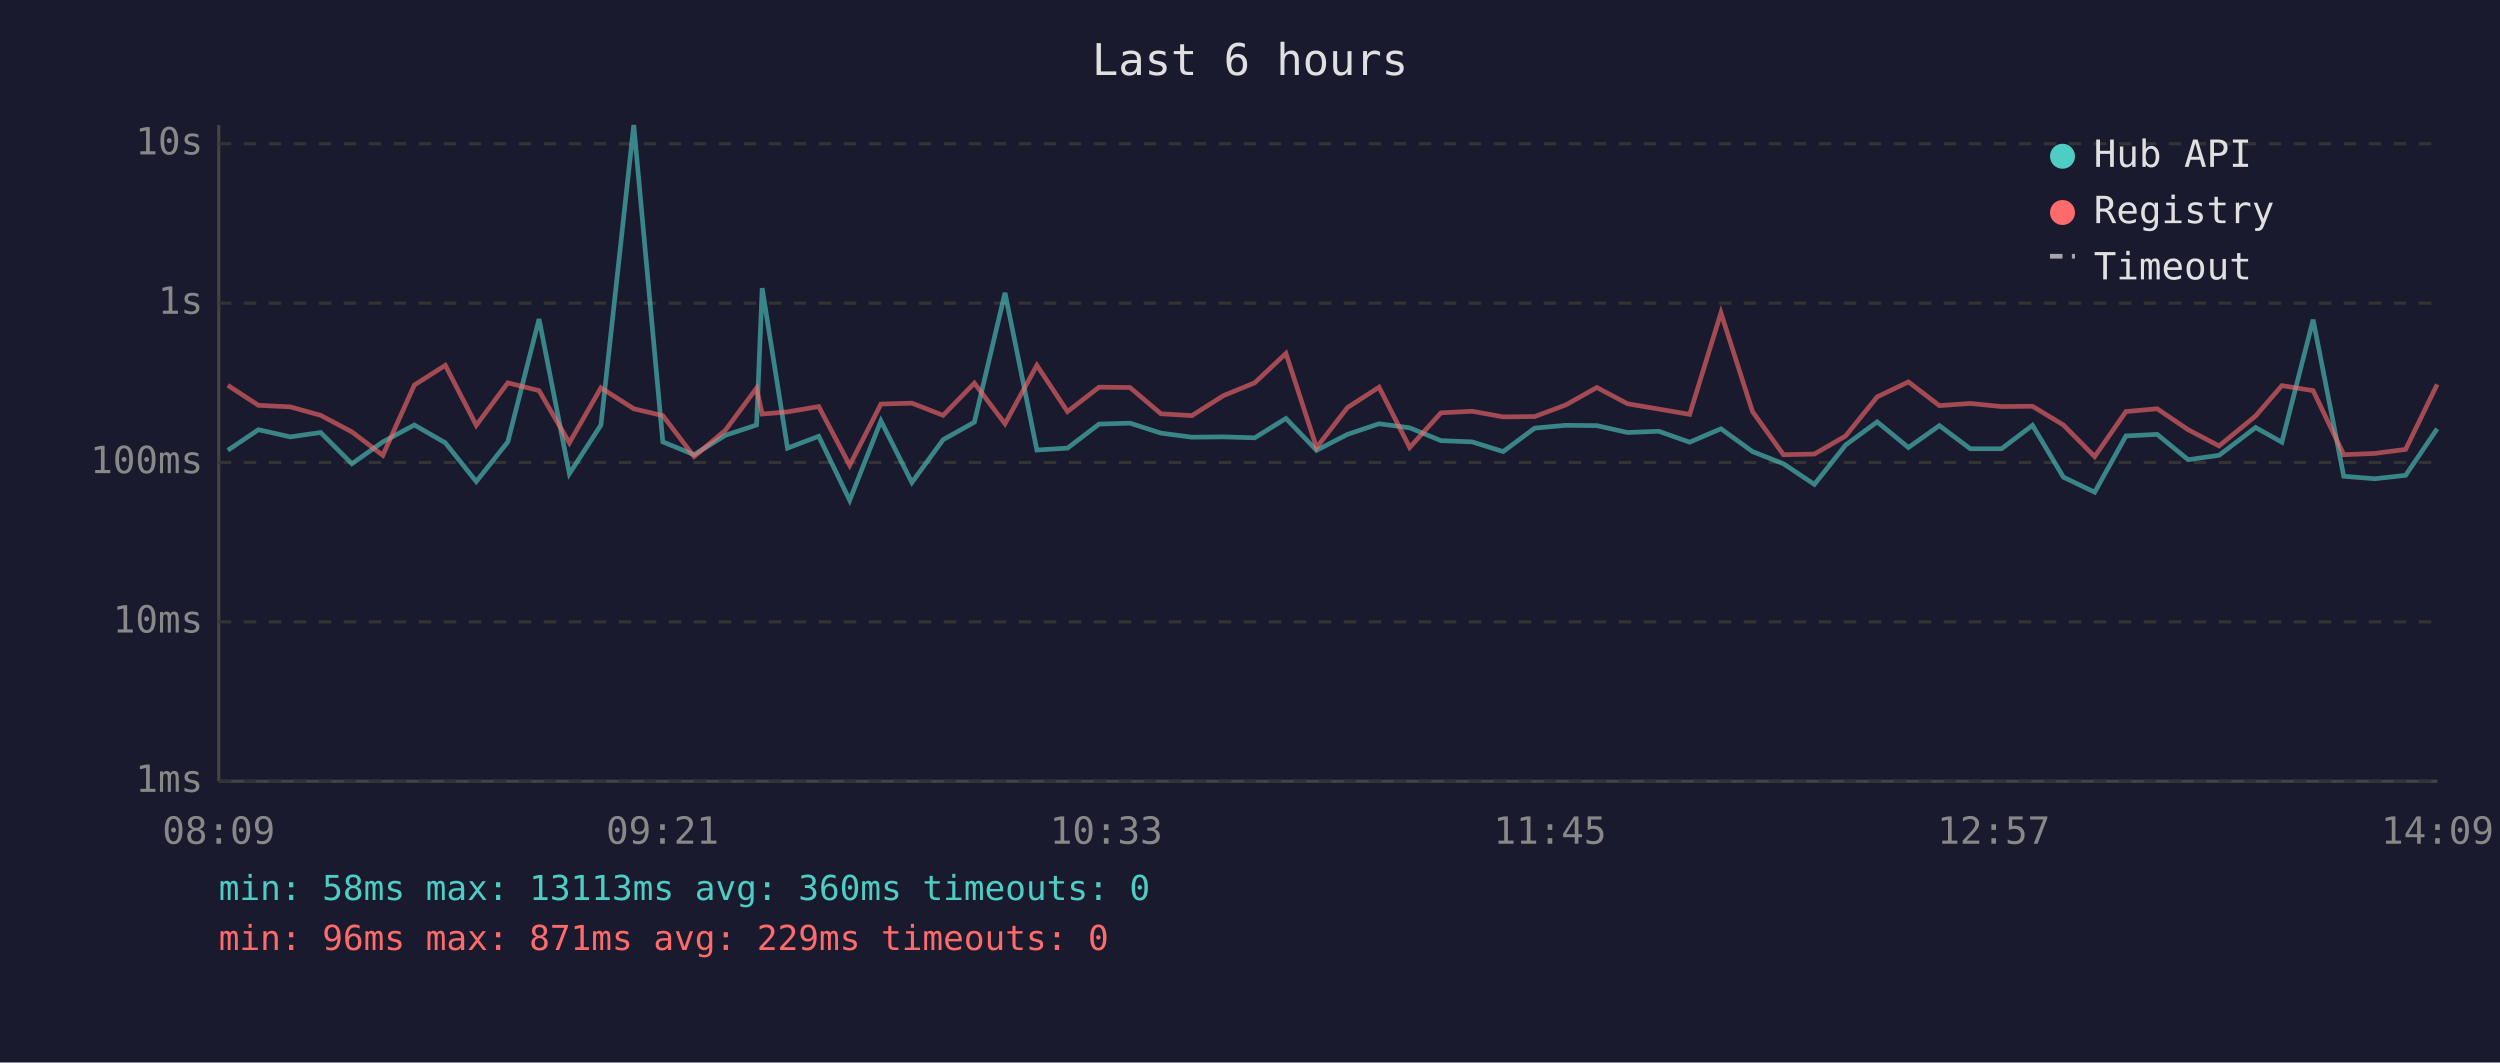
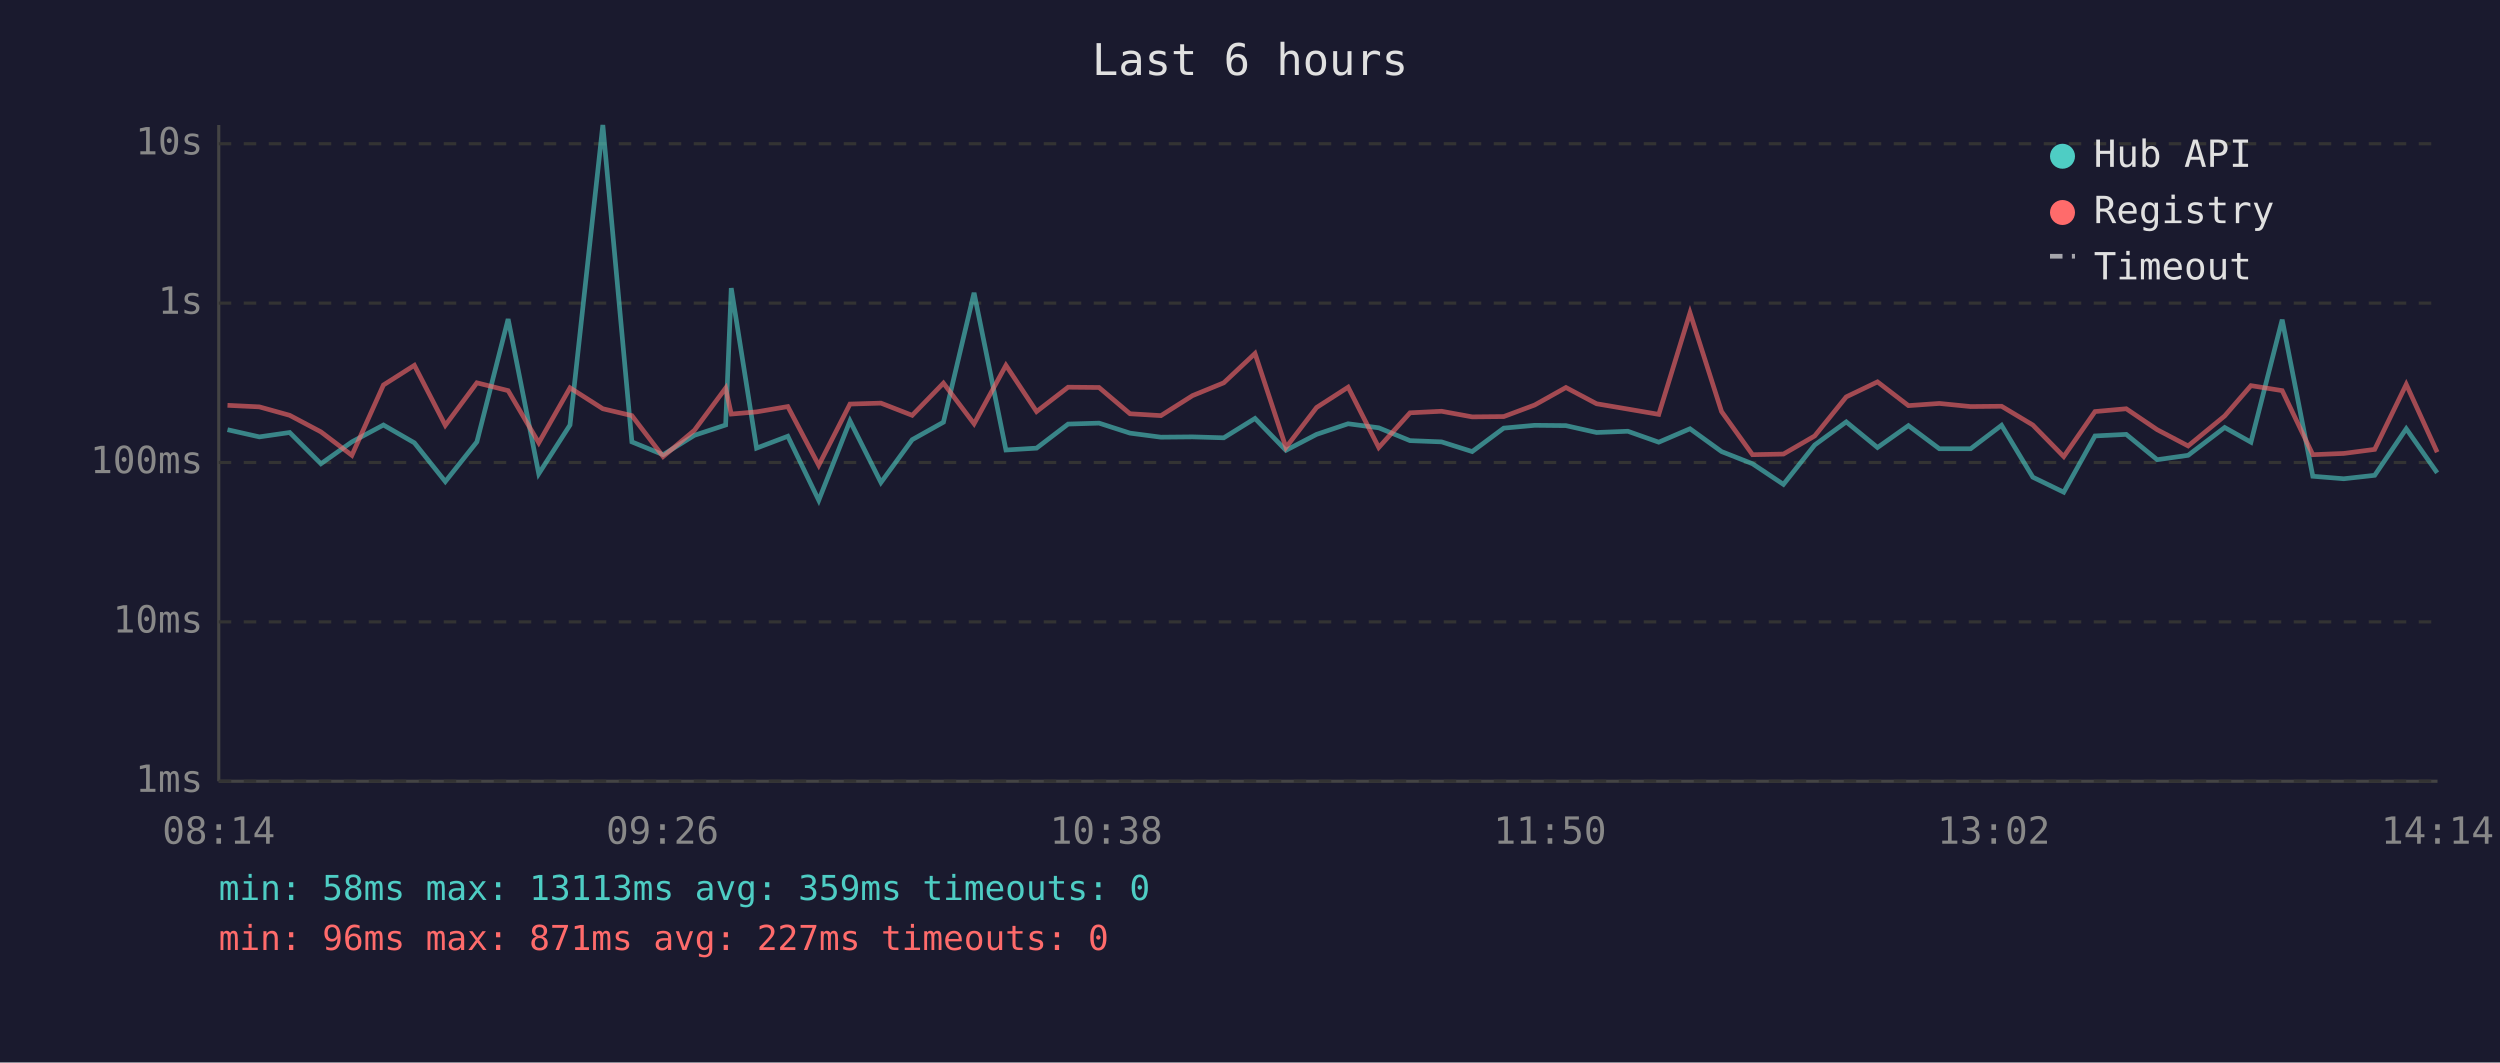
<svg xmlns="http://www.w3.org/2000/svg" viewBox="0 0 800 340" font-family="monospace" font-size="12">
  <rect width="800" height="340" fill="#1a1a2e" />
  <text x="400" y="24" fill="#e0e0e0" font-size="14" text-anchor="middle">Last 6 hours</text>
  <line x1="70" y1="40" x2="70" y2="250" stroke="#444" stroke-width="1" />
  <line x1="70" y1="250" x2="780" y2="250" stroke="#444" stroke-width="1" />
  <line x1="70" y1="250" x2="780" y2="250" stroke="#333" stroke-width="1" stroke-dasharray="4" />
  <text x="65" y="250" fill="#888" text-anchor="end" dominant-baseline="middle">1ms</text>
  <line x1="70" y1="199" x2="780" y2="199" stroke="#333" stroke-width="1" stroke-dasharray="4" />
  <text x="65" y="199" fill="#888" text-anchor="end" dominant-baseline="middle">10ms</text>
  <line x1="70" y1="148" x2="780" y2="148" stroke="#333" stroke-width="1" stroke-dasharray="4" />
  <text x="65" y="148" fill="#888" text-anchor="end" dominant-baseline="middle">100ms</text>
  <line x1="70" y1="97" x2="780" y2="97" stroke="#333" stroke-width="1" stroke-dasharray="4" />
  <text x="65" y="97" fill="#888" text-anchor="end" dominant-baseline="middle">1s</text>
  <line x1="70" y1="46" x2="780" y2="46" stroke="#333" stroke-width="1" stroke-dasharray="4" />
  <text x="65" y="46" fill="#888" text-anchor="end" dominant-baseline="middle">10s</text>
-   <text x="70" y="270" fill="#888" text-anchor="middle">08:09</text>
-   <text x="212" y="270" fill="#888" text-anchor="middle">09:21</text>
-   <text x="354" y="270" fill="#888" text-anchor="middle">10:33</text>
-   <text x="496" y="270" fill="#888" text-anchor="middle">11:45</text>
-   <text x="638" y="270" fill="#888" text-anchor="middle">12:57</text>
-   <text x="780" y="270" fill="#888" text-anchor="middle">14:09</text>
-   <polyline points="72.9,144.1 82.7,137.5 92.9,139.8 102.6,138.4 112.6,148.4 122.5,141.4 132.6,136.0 142.5,141.7 152.4,154.1 162.5,141.4 172.5,102.1 182.2,151.6 192.3,136.0 202.8,40.0 212.1,141.4 222.1,145.5 232.1,139.3 242.1,136.0 243.9,92.2 252.0,143.4 262.0,139.6 271.9,160.1 281.9,134.7 291.8,154.4 301.8,140.7 311.8,135.1 321.6,93.7 331.8,144.0 341.6,143.4 351.7,135.7 361.6,135.4 371.5,138.6 381.4,139.9 391.5,139.8 401.5,140.1 411.5,133.9 421.3,144.1 431.2,139.0 441.3,135.6 451.1,136.9 461.1,141.0 471.1,141.4 481.0,144.5 491.1,137.0 501.0,136.1 511.0,136.2 520.8,138.4 530.8,138.0 540.7,141.5 550.7,137.2 560.8,144.5 570.7,148.4 580.6,155.0 590.6,142.4 600.7,135.0 610.7,143.2 620.6,136.2 630.5,143.6 640.5,143.6 650.4,136.1 660.3,152.7 670.3,157.5 680.3,139.5 690.3,139.0 700.2,147.1 710.1,145.7 721.8,136.8 730.2,141.5 740.2,102.3 750.0,152.4 759.9,153.2 769.8,152.1 779.9,137.2" fill="none" stroke="#4ecdc4" stroke-width="1.5" opacity="0.6" />
-   <polyline points="72.9,123.3 82.7,129.7 92.9,130.2 102.6,132.9 112.6,138.2 122.5,145.7 132.6,123.2 142.5,116.9 152.4,136.1 162.5,122.5 172.5,125.0 182.2,141.7 192.3,124.1 202.8,130.8 212.1,133.0 222.1,146.1 232.1,137.7 242.1,124.2 243.9,132.5 252.0,131.8 262.0,130.1 271.9,148.9 281.9,129.3 291.8,129.0 301.8,132.9 311.8,122.6 321.6,135.6 331.8,116.9 341.6,131.7 351.7,123.9 361.6,124.0 371.5,132.4 381.4,133.0 391.5,126.6 401.5,122.5 411.5,113.1 421.3,143.2 431.2,130.4 441.3,123.9 451.1,143.2 461.1,132.1 471.1,131.6 481.0,133.4 491.1,133.3 501.0,129.6 511.0,124.0 520.8,129.2 530.8,130.9 540.7,132.6 550.7,100.1 560.8,131.7 570.7,145.5 580.6,145.3 590.6,139.5 600.7,127.0 610.7,122.2 620.6,129.8 630.5,129.1 640.5,130.1 650.4,130.0 660.3,136.0 670.3,146.1 680.3,131.7 690.3,130.8 700.2,137.5 710.1,142.7 721.8,133.1 730.2,123.4 740.2,125.0 750.0,145.5 759.9,145.1 769.8,143.8 779.9,123.0" fill="none" stroke="#ff6b6b" stroke-width="1.5" opacity="0.6" />
+   <text x="70" y="270" fill="#888" text-anchor="middle">08:14</text>
+   <text x="212" y="270" fill="#888" text-anchor="middle">09:26</text>
+   <text x="354" y="270" fill="#888" text-anchor="middle">10:38</text>
+   <text x="496" y="270" fill="#888" text-anchor="middle">11:50</text>
+   <text x="638" y="270" fill="#888" text-anchor="middle">13:02</text>
+   <text x="780" y="270" fill="#888" text-anchor="middle">14:14</text>
+   <polyline points="72.8,137.5 83.0,139.8 92.7,138.4 102.7,148.4 112.6,141.4 122.7,136.0 132.6,141.7 142.5,154.1 152.6,141.4 162.6,102.1 172.4,151.6 182.4,136.0 192.9,40.0 202.2,141.4 212.2,145.5 222.2,139.3 232.2,136.0 234.0,92.2 242.1,143.4 252.1,139.6 262.0,160.1 272.0,134.7 281.9,154.4 291.9,140.7 301.9,135.1 311.7,93.7 321.9,144.0 331.7,143.4 341.8,135.7 351.7,135.4 361.6,138.6 371.5,139.9 381.6,139.8 391.6,140.1 401.6,133.9 411.5,144.1 421.3,139.0 431.4,135.6 441.2,136.9 451.2,141.0 461.3,141.4 471.1,144.5 481.2,137.0 491.1,136.1 501.1,136.2 510.9,138.4 520.9,138.0 530.8,141.5 540.8,137.2 550.9,144.5 560.8,148.4 570.7,155.0 580.7,142.4 590.8,135.0 600.8,143.2 610.7,136.2 620.6,143.6 630.6,143.6 640.5,136.1 650.5,152.7 660.4,157.5 670.4,139.5 680.4,139.0 690.3,147.1 700.2,145.7 711.9,136.8 720.3,141.5 730.3,102.3 740.1,152.4 750.0,153.2 759.9,152.1 770.0,137.2 779.9,151.3" fill="none" stroke="#4ecdc4" stroke-width="1.5" opacity="0.6" />
+   <polyline points="72.8,129.7 83.0,130.2 92.7,132.9 102.7,138.2 112.6,145.7 122.7,123.2 132.6,116.9 142.5,136.1 152.6,122.5 162.6,125.0 172.4,141.7 182.4,124.1 192.9,130.8 202.2,133.0 212.2,146.1 222.2,137.7 232.2,124.2 234.0,132.5 242.1,131.8 252.1,130.1 262.0,148.9 272.0,129.3 281.9,129.0 291.9,132.9 301.9,122.6 311.7,135.6 321.9,116.9 331.7,131.7 341.8,123.9 351.7,124.0 361.6,132.4 371.5,133.0 381.6,126.6 391.6,122.5 401.6,113.1 411.5,143.2 421.3,130.4 431.4,123.9 441.2,143.2 451.2,132.1 461.3,131.6 471.1,133.4 481.2,133.3 491.1,129.6 501.1,124.0 510.9,129.2 520.9,130.9 530.8,132.6 540.8,100.1 550.9,131.7 560.8,145.5 570.7,145.3 580.7,139.5 590.8,127.0 600.8,122.2 610.7,129.8 620.6,129.1 630.6,130.1 640.5,130.0 650.5,136.0 660.4,146.1 670.4,131.7 680.4,130.8 690.3,137.5 700.2,142.7 711.9,133.1 720.3,123.4 730.3,125.0 740.1,145.5 750.0,145.1 759.9,143.8 770.0,123.0 779.9,144.7" fill="none" stroke="#ff6b6b" stroke-width="1.5" opacity="0.6" />
  <circle cx="660" cy="50" r="4" fill="#4ecdc4" />
  <text x="670" y="50" fill="#e0e0e0" dominant-baseline="middle">Hub API</text>
  <circle cx="660" cy="68" r="4" fill="#ff6b6b" />
  <text x="670" y="68" fill="#e0e0e0" dominant-baseline="middle">Registry</text>
  <line x1="656" y1="82" x2="664" y2="82" stroke="#e0e0e0" stroke-width="1.5" stroke-dasharray="4,3" opacity="0.7" />
  <text x="670" y="86" fill="#e0e0e0" dominant-baseline="middle">Timeout</text>
-   <text x="70" y="288" fill="#4ecdc4" font-size="11">min: 58ms  max: 13113ms  avg: 360ms  timeouts: 0</text>
-   <text x="70" y="304" fill="#ff6b6b" font-size="11">min: 96ms  max: 871ms  avg: 229ms  timeouts: 0</text>
+   <text x="70" y="288" fill="#4ecdc4" font-size="11">min: 58ms  max: 13113ms  avg: 359ms  timeouts: 0</text>
+   <text x="70" y="304" fill="#ff6b6b" font-size="11">min: 96ms  max: 871ms  avg: 227ms  timeouts: 0</text>
</svg>
